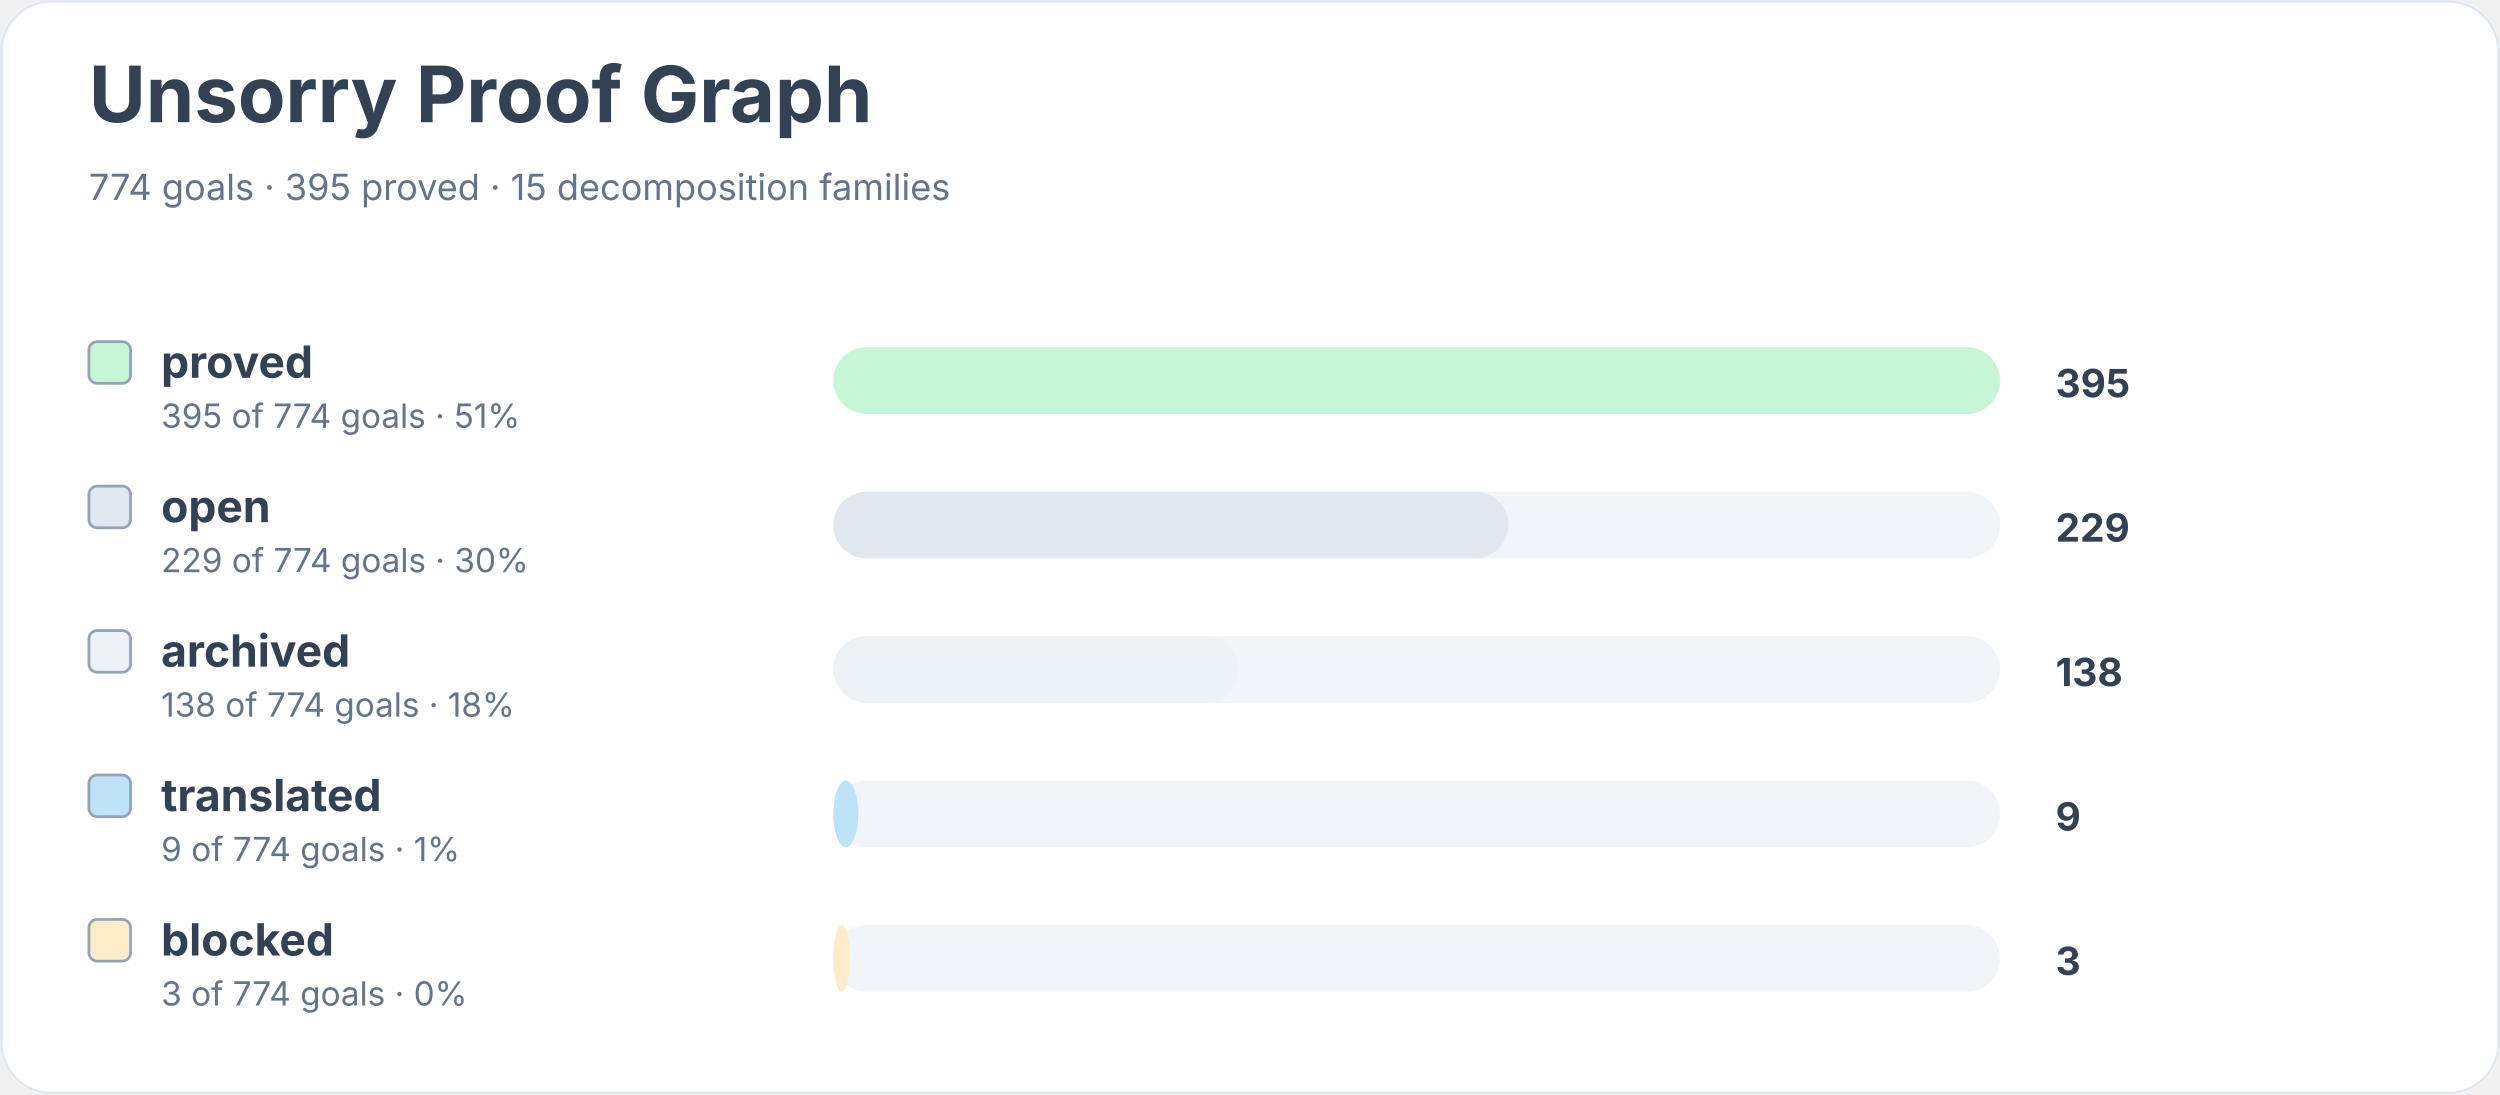
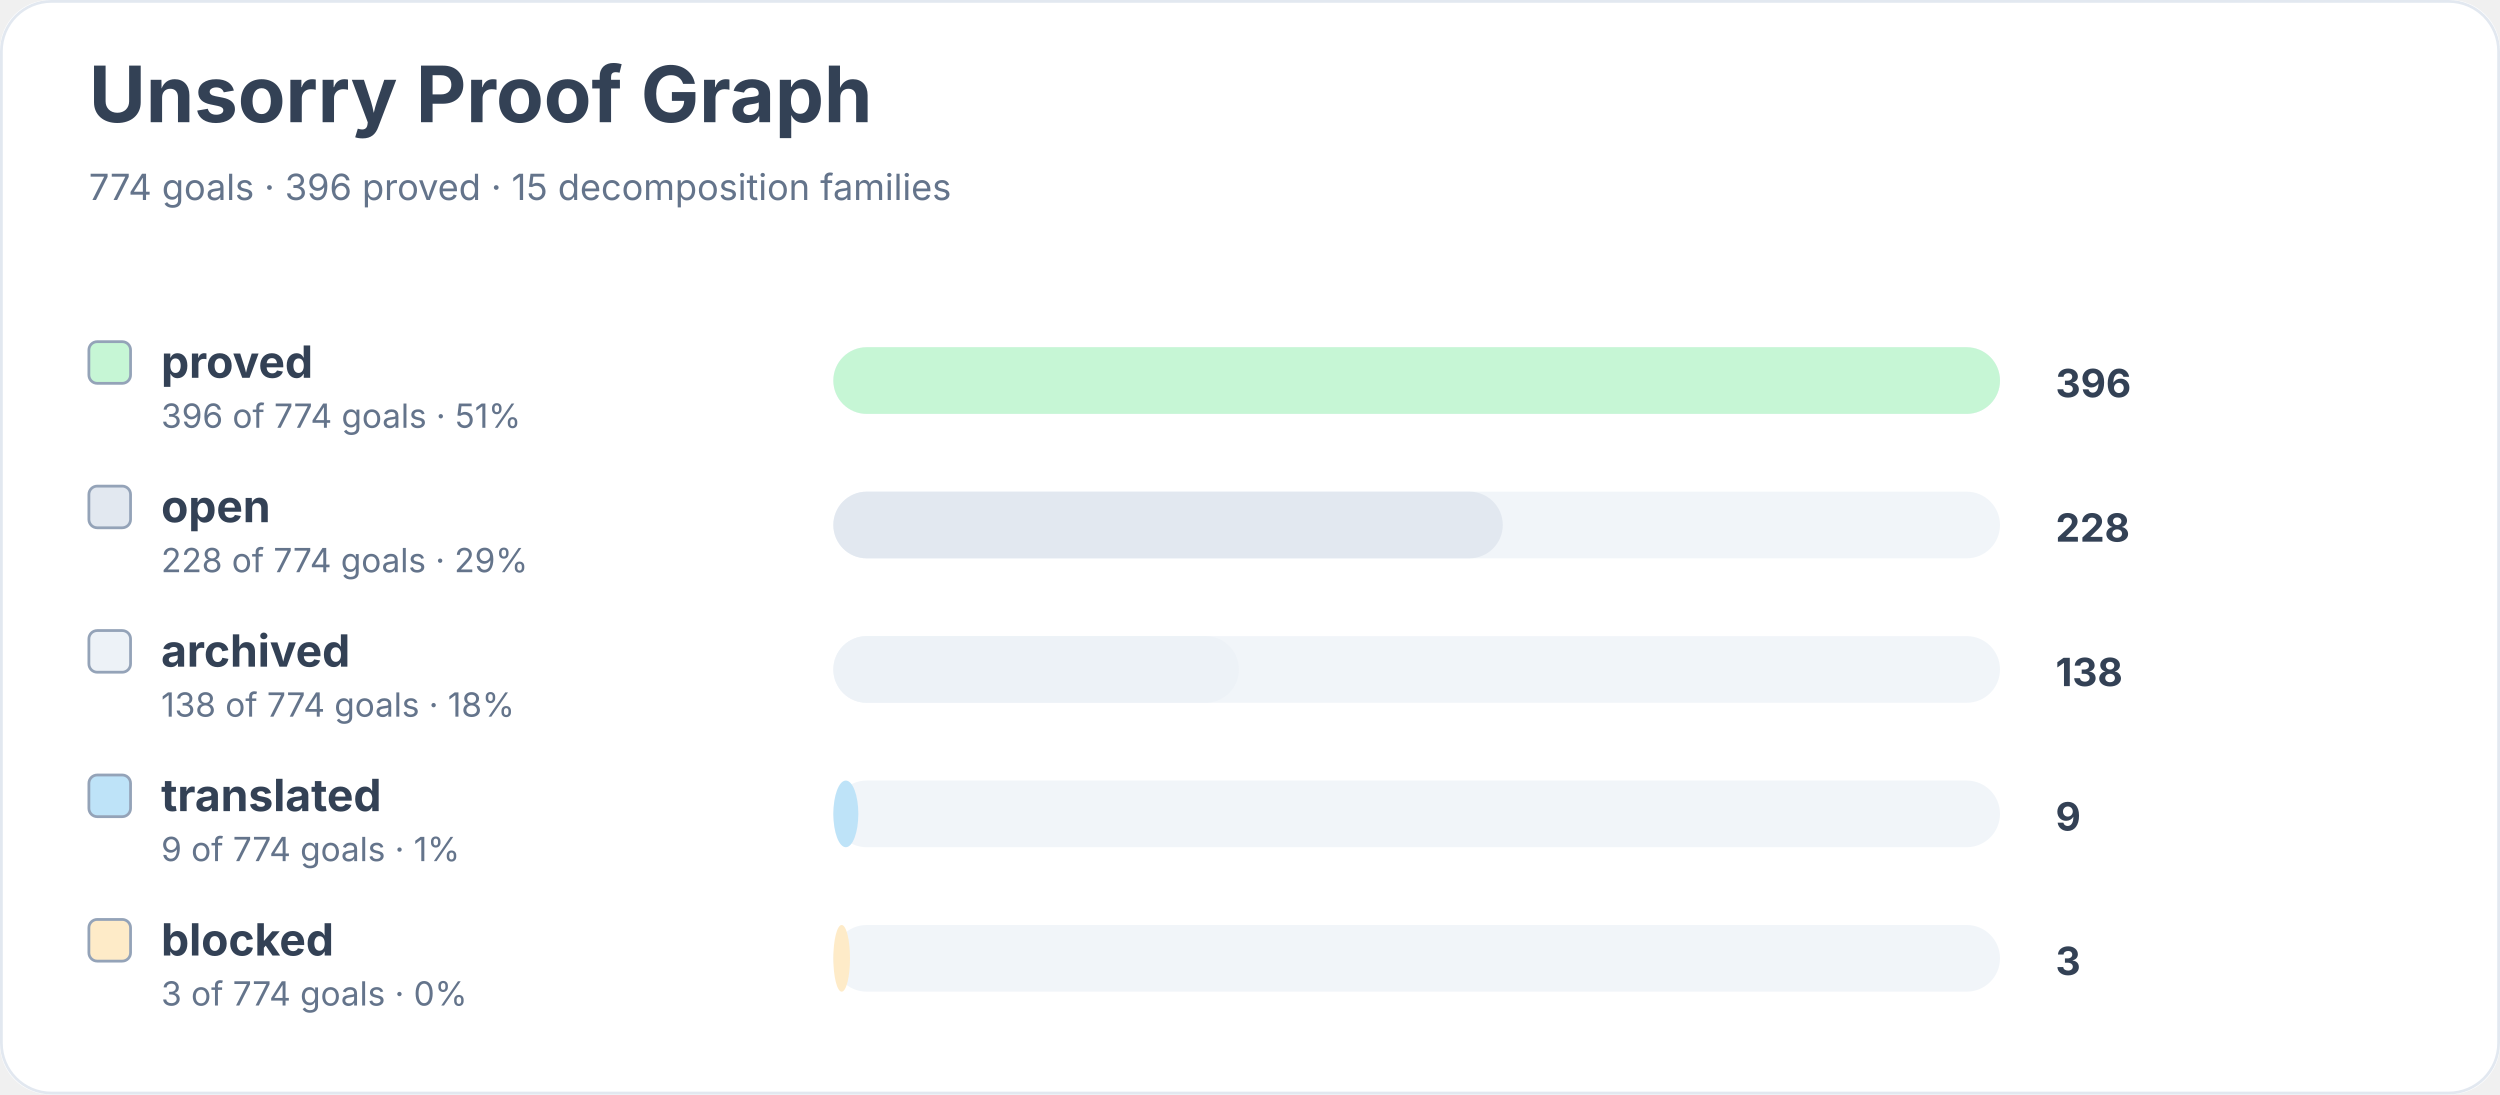
<svg xmlns="http://www.w3.org/2000/svg" width="900" height="394" viewBox="0 0 900 394" role="img" aria-labelledby="title desc">
  <rect width="900" height="100%" rx="18" fill="#ffffff" />
  <rect x="0.5" y="0.5" width="899" height="393" rx="18" fill="none" stroke="#e2e8f0" />
  <text x="32" y="44" font-family="Inter, system-ui, sans-serif" font-size="28" font-weight="700" fill="#334155">Unsorry Proof Graph</text>
-   <text x="32" y="72" font-family="Inter, system-ui, sans-serif" font-size="13" fill="#64748b">774 goals · 395 proved · 15 decomposition families</text>
+   <text x="32" y="72" font-family="Inter, system-ui, sans-serif" font-size="13" fill="#64748b">774 goals · 396 proved · 15 decomposition families</text>
  <rect x="32" y="123" width="15" height="15" rx="3" fill="#c6f6d5" stroke="#94a3b8" />
  <text x="58" y="136" font-family="Inter, system-ui, sans-serif" font-size="16" font-weight="650" fill="#334155">proved</text>
-   <text x="58" y="154" font-family="Inter, system-ui, sans-serif" font-size="12" fill="#64748b">395 of 774 goals · 51%</text>
+   <text x="58" y="154" font-family="Inter, system-ui, sans-serif" font-size="12" fill="#64748b">396 of 774 goals · 51%</text>
  <rect x="300" y="125" width="420" height="24" rx="12" fill="#f1f5f9" />
  <rect x="300" y="125" width="420" height="24" rx="12" fill="#c6f6d5" />
-   <text x="740" y="143" font-family="Inter, system-ui, sans-serif" font-size="14" font-weight="700" fill="#334155">395</text>
+   <text x="740" y="143" font-family="Inter, system-ui, sans-serif" font-size="14" font-weight="700" fill="#334155">396</text>
  <rect x="32" y="175" width="15" height="15" rx="3" fill="#e2e8f0" stroke="#94a3b8" />
  <text x="58" y="188" font-family="Inter, system-ui, sans-serif" font-size="16" font-weight="650" fill="#334155">open</text>
-   <text x="58" y="206" font-family="Inter, system-ui, sans-serif" font-size="12" fill="#64748b">229 of 774 goals · 30%</text>
+   <text x="58" y="206" font-family="Inter, system-ui, sans-serif" font-size="12" fill="#64748b">228 of 774 goals · 29%</text>
  <rect x="300" y="177" width="420" height="24" rx="12" fill="#f1f5f9" />
-   <rect x="300" y="177" width="243" height="24" rx="12" fill="#e2e8f0" />
-   <text x="740" y="195" font-family="Inter, system-ui, sans-serif" font-size="14" font-weight="700" fill="#334155">229</text>
+   <rect x="300" y="177" width="241" height="24" rx="12" fill="#e2e8f0" />
+   <text x="740" y="195" font-family="Inter, system-ui, sans-serif" font-size="14" font-weight="700" fill="#334155">228</text>
  <rect x="32" y="227" width="15" height="15" rx="3" fill="#edf2f7" stroke="#94a3b8" />
  <text x="58" y="240" font-family="Inter, system-ui, sans-serif" font-size="16" font-weight="650" fill="#334155">archived</text>
  <text x="58" y="258" font-family="Inter, system-ui, sans-serif" font-size="12" fill="#64748b">138 of 774 goals · 18%</text>
  <rect x="300" y="229" width="420" height="24" rx="12" fill="#f1f5f9" />
  <rect x="300" y="229" width="146" height="24" rx="12" fill="#edf2f7" />
  <text x="740" y="247" font-family="Inter, system-ui, sans-serif" font-size="14" font-weight="700" fill="#334155">138</text>
  <rect x="32" y="279" width="15" height="15" rx="3" fill="#bee3f8" stroke="#94a3b8" />
  <text x="58" y="292" font-family="Inter, system-ui, sans-serif" font-size="16" font-weight="650" fill="#334155">translated</text>
  <text x="58" y="310" font-family="Inter, system-ui, sans-serif" font-size="12" fill="#64748b">9 of 774 goals · 1%</text>
  <rect x="300" y="281" width="420" height="24" rx="12" fill="#f1f5f9" />
  <rect x="300" y="281" width="9" height="24" rx="12" fill="#bee3f8" />
  <text x="740" y="299" font-family="Inter, system-ui, sans-serif" font-size="14" font-weight="700" fill="#334155">9</text>
  <rect x="32" y="331" width="15" height="15" rx="3" fill="#feebc8" stroke="#94a3b8" />
  <text x="58" y="344" font-family="Inter, system-ui, sans-serif" font-size="16" font-weight="650" fill="#334155">blocked</text>
  <text x="58" y="362" font-family="Inter, system-ui, sans-serif" font-size="12" fill="#64748b">3 of 774 goals · 0%</text>
  <rect x="300" y="333" width="420" height="24" rx="12" fill="#f1f5f9" />
  <rect x="300" y="333" width="6" height="24" rx="12" fill="#feebc8" />
  <text x="740" y="351" font-family="Inter, system-ui, sans-serif" font-size="14" font-weight="700" fill="#334155">3</text>
</svg>
